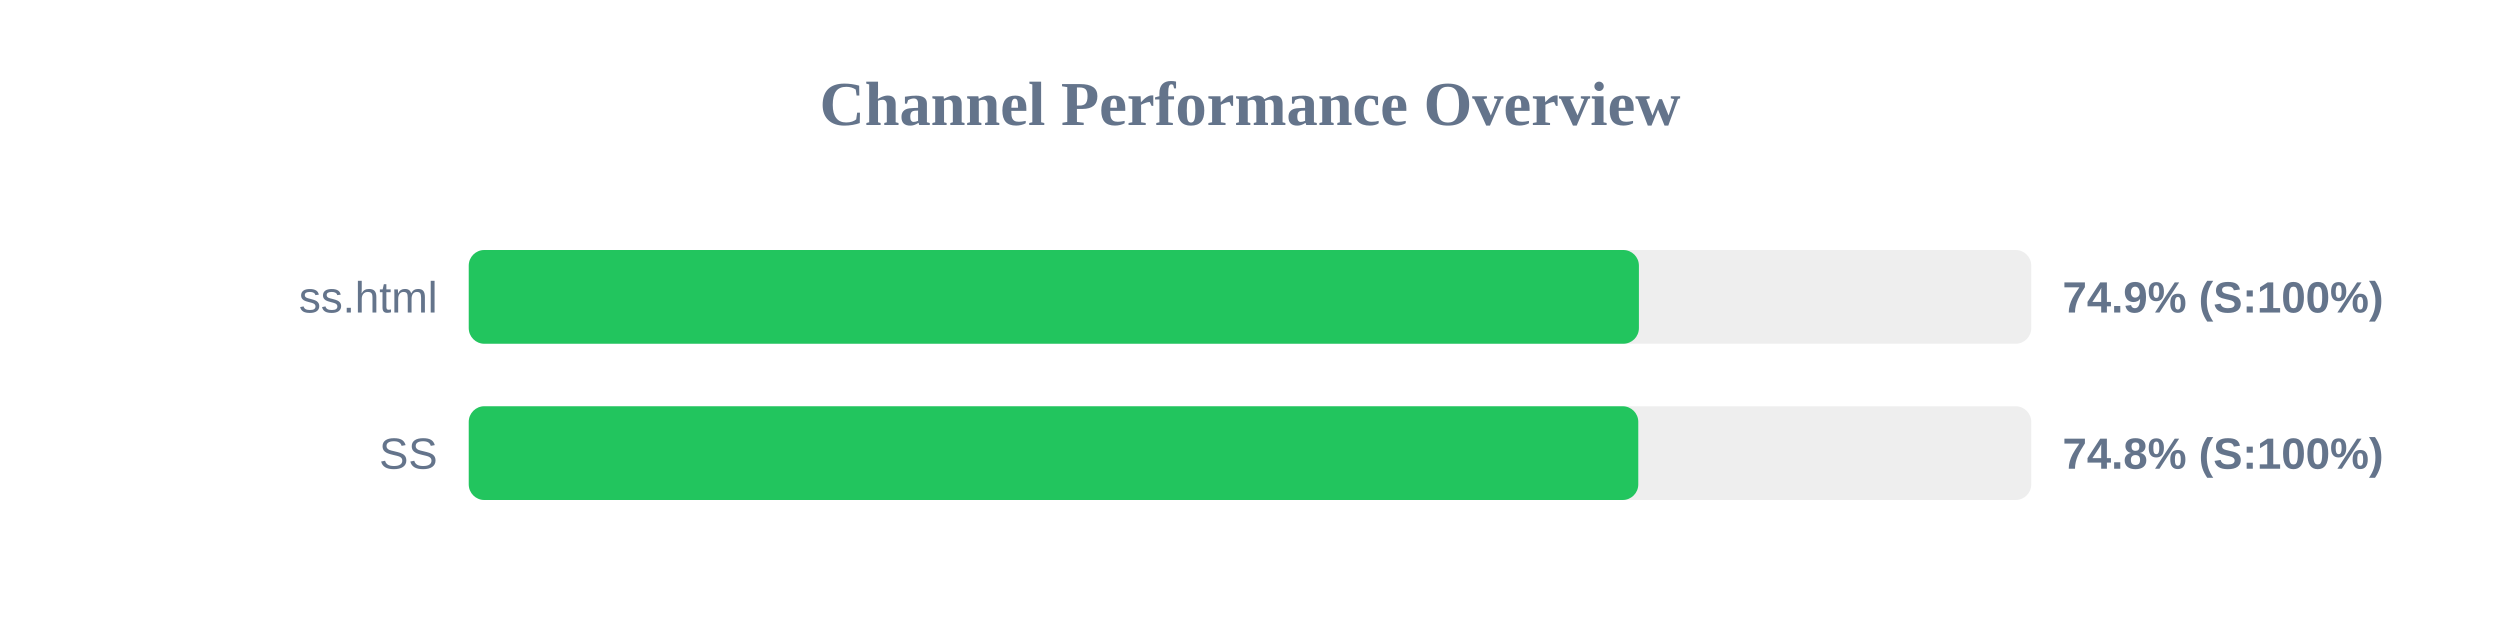
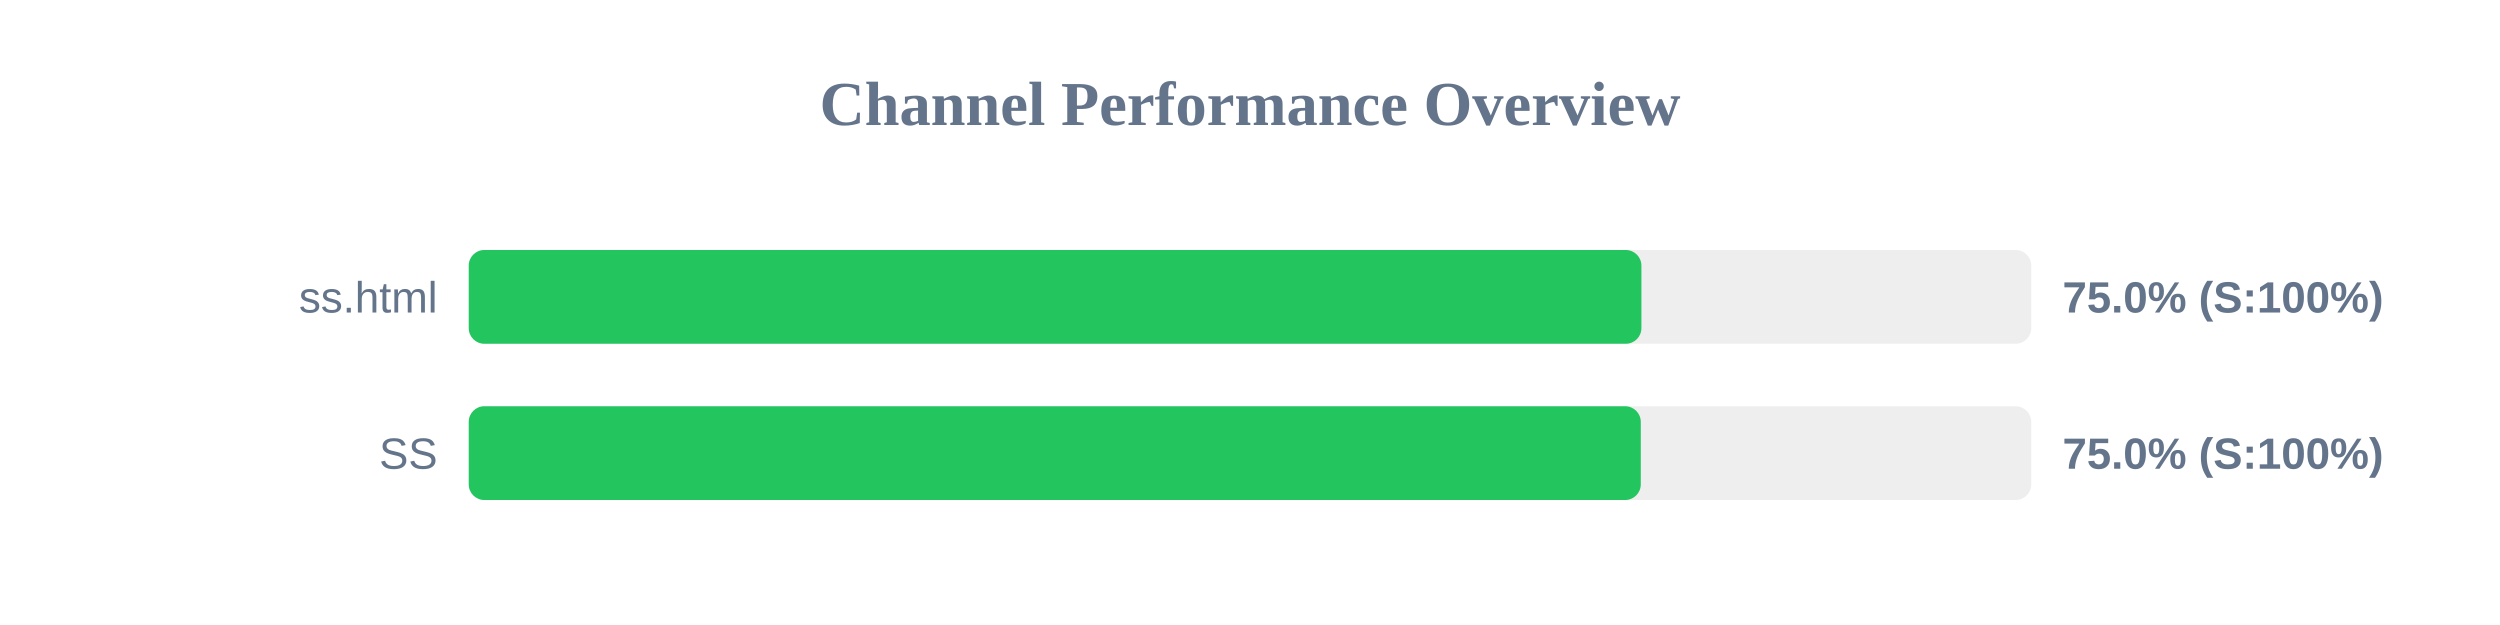
<svg xmlns="http://www.w3.org/2000/svg" width="800" height="200" version="1.1">
  <style>
        .row { font: 14px Arial; fill: #64748b; }
        .score { font: bold 14px Arial; fill: #64748b; }
    </style>
  <text x="400" y="40" text-anchor="middle" font-size="20px" font-weight="bold" fill="#64748b">Channel Performance Overview</text>
  <rect x="150" y="80" width="500" height="30" fill="#eee" rx="5" />
-   <rect x="150" y="80" width="374.45" height="30" fill="#22c55e" rx="5" />
+   <rect x="150" y="80" width="375.25" height="30" fill="#22c55e" rx="5" />
  <text x="140" y="100" text-anchor="end" class="row">ss.html</text>
-   <text x="660" y="100" text-anchor="start" class="score">74.9% (S:100%)</text>
+   <text x="660" y="100" text-anchor="start" class="score">75.0% (S:100%)</text>
  <rect x="150" y="130" width="500" height="30" fill="#eee" rx="5" />
-   <rect x="150" y="130" width="374.25" height="30" fill="#22c55e" rx="5" />
+   <rect x="150" y="130" width="375.05" height="30" fill="#22c55e" rx="5" />
  <text x="140" y="150" text-anchor="end" class="row">SS</text>
-   <text x="660" y="150" text-anchor="start" class="score">74.8% (S:100%)</text>
+   <text x="660" y="150" text-anchor="start" class="score">75.0% (S:100%)</text>
</svg>
